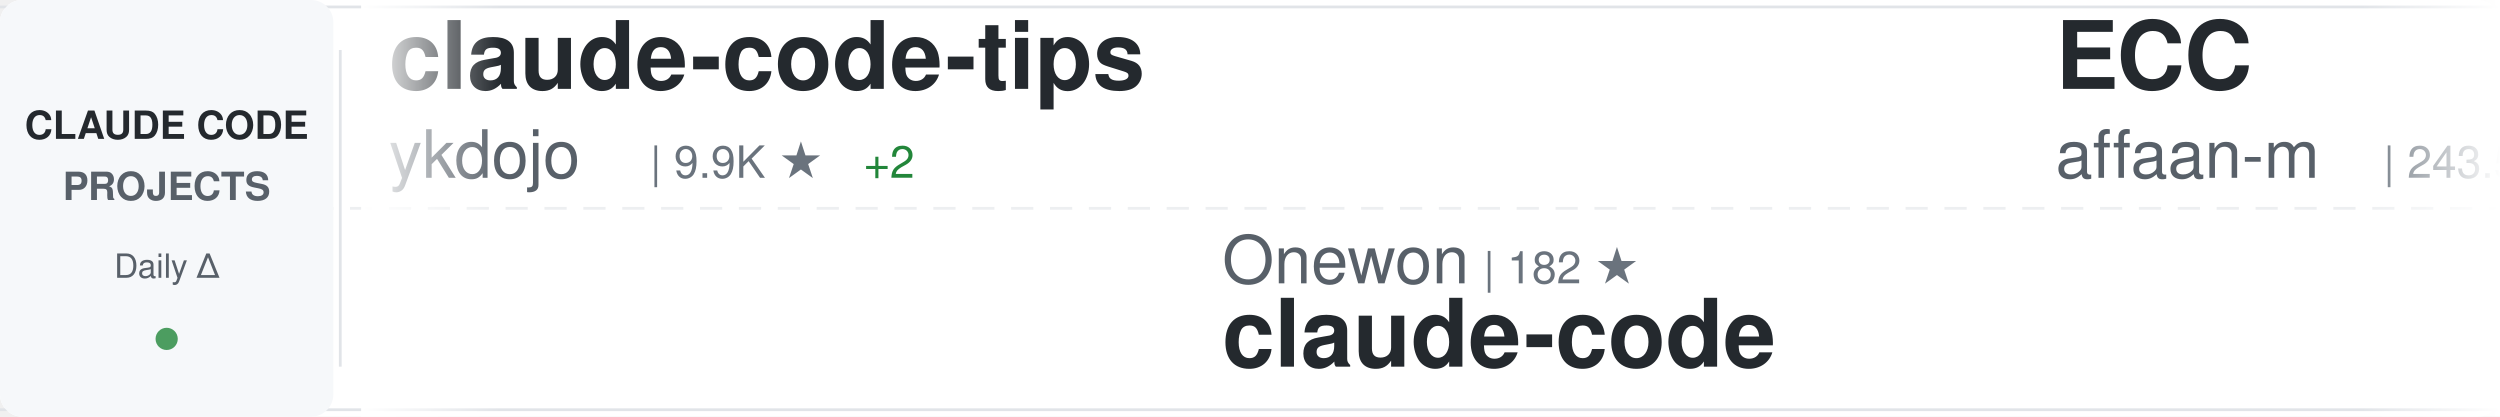
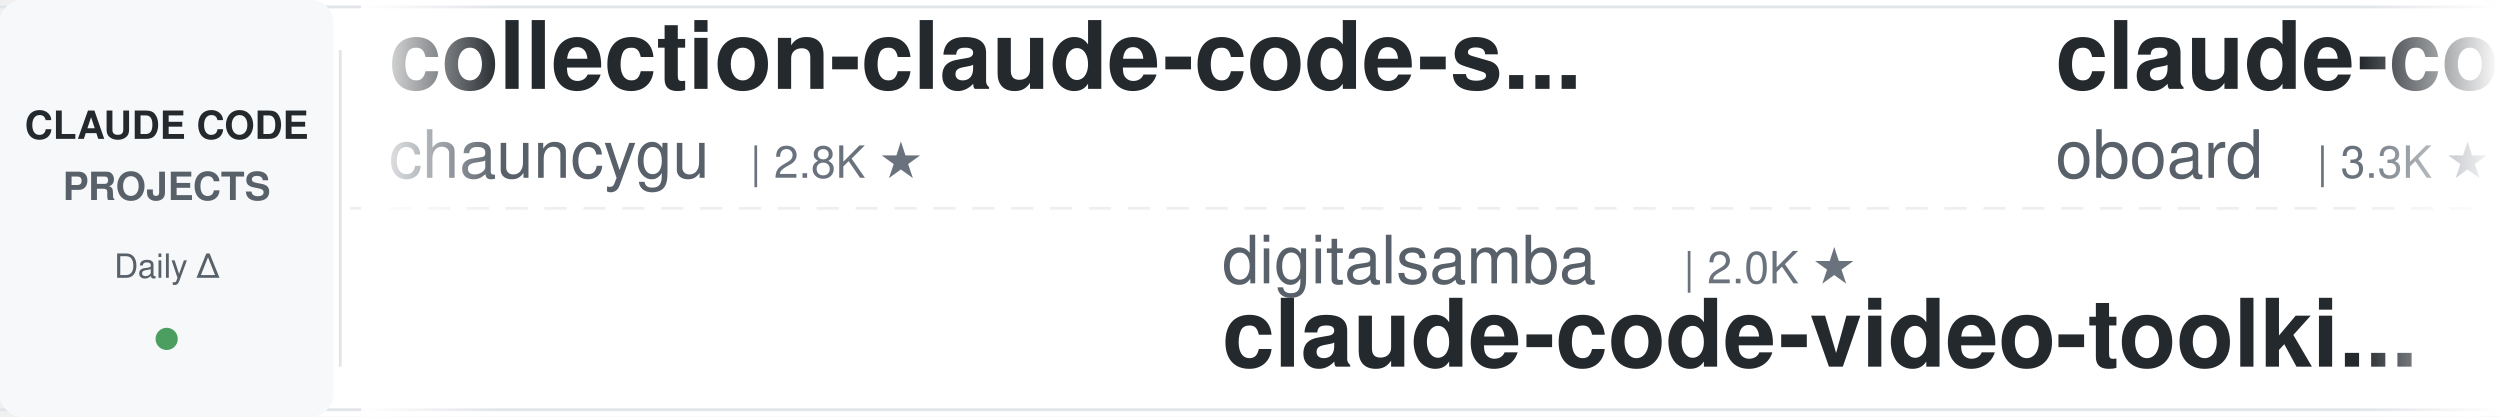
<svg xmlns="http://www.w3.org/2000/svg" width="900" height="150">
  <defs>
    <linearGradient id="awesomeLeftFade" x1="0%" y1="0%" x2="100%" y2="0%">
      <stop offset="0%" style="stop-color:#ffffff;stop-opacity:1" />
      <stop offset="100%" style="stop-color:#ffffff;stop-opacity:0" />
    </linearGradient>
    <linearGradient id="awesomeRightFade" x1="0%" y1="0%" x2="100%" y2="0%">
      <stop offset="0%" style="stop-color:#ffffff;stop-opacity:0" />
      <stop offset="100%" style="stop-color:#ffffff;stop-opacity:1" />
    </linearGradient>
  </defs>
  <rect width="900" height="150" fill="#ffffff" rx="8" />
  <rect x="0" y="2" width="900" height="1" fill="#e1e4e8" />
  <rect x="0" y="147" width="900" height="1" fill="#e1e4e8" />
  <line x1="0" y1="75" x2="900" y2="75" stroke="#e1e4e8" stroke-width="1" stroke-dasharray="8 6" opacity="0.6" />
  <rect x="0" y="0" width="120" height="150" fill="#f6f8fa" rx="8" />
  <text x="60" y="50" font-family="-apple-system, BlinkMacSystemFont, 'Segoe UI', Helvetica, Arial, sans-serif" font-size="14" font-weight="600" fill="#24292e" text-anchor="middle">CLAUDE CODE</text>
  <text x="60" y="72" font-family="-apple-system, BlinkMacSystemFont, 'Segoe UI', Helvetica, Arial, sans-serif" font-size="14" font-weight="600" fill="#586069" text-anchor="middle">PROJECTS</text>
  <text x="60" y="100" font-family="-apple-system, BlinkMacSystemFont, 'Segoe UI', Helvetica, Arial, sans-serif" font-size="12" font-weight="500" fill="#586069" text-anchor="middle">Daily Δ</text>
  <circle cx="60" cy="122" r="4" fill="#22863a" opacity="0.8" />
  <rect x="122" y="18" width="1" height="114" fill="#e1e4e8" />
  <clipPath id="awesomeTickerClip">
    <rect x="130" y="0" width="770" height="150" />
  </clipPath>
  <g clip-path="url(#awesomeTickerClip)">
    <g id="awesomeTickerItems">
      <animateTransform attributeName="transform" attributeType="XML" type="translate" from="0 0" to="-3000 0" dur="54s" repeatCount="indefinite" />
      <g transform="translate(0, 0)">
-         <text x="140" y="32" font-family="-apple-system, BlinkMacSystemFont, 'Segoe UI', Helvetica, Arial, sans-serif" font-size="34" font-weight="600" fill="#24292e">claude-code-tips</text>
-         <text x="140" y="64" font-family="-apple-system, BlinkMacSystemFont, 'Segoe UI', Helvetica, Arial, sans-serif" font-size="24" font-weight="400" fill="#586069">ykdojo</text>
-         <text x="234" y="64" font-family="-apple-system, BlinkMacSystemFont, 'Segoe UI', Helvetica, Arial, sans-serif" font-size="16" font-weight="500" fill="#6a737d">| 9.9K ★</text>
-         <text x="311" y="64" font-family="-apple-system, BlinkMacSystemFont, 'Segoe UI', Helvetica, Arial, sans-serif" font-size="16" font-weight="500" fill="#22863a"> +2</text>
+         <text x="140" y="32" font-family="-apple-system, BlinkMacSystemFont, 'Segoe UI', Helvetica, Arial, sans-serif" font-size="34" font-weight="600" fill="#24292e">collection-claude-code-s...</text>
+         <text x="140" y="64" font-family="-apple-system, BlinkMacSystemFont, 'Segoe UI', Helvetica, Arial, sans-serif" font-size="24" font-weight="400" fill="#586069">chauncygu</text>
+         <text x="270" y="64" font-family="-apple-system, BlinkMacSystemFont, 'Segoe UI', Helvetica, Arial, sans-serif" font-size="16" font-weight="500" fill="#6a737d">| 2.8K ★</text>
      </g>
      <g transform="translate(300, 0)">
-         <text x="140" y="102" font-family="-apple-system, BlinkMacSystemFont, 'Segoe UI', Helvetica, Arial, sans-serif" font-size="24" font-weight="400" fill="#586069">Onewon</text>
-         <text x="234" y="102" font-family="-apple-system, BlinkMacSystemFont, 'Segoe UI', Helvetica, Arial, sans-serif" font-size="16" font-weight="500" fill="#6a737d">| 182 ★</text>
-         <text x="140" y="132" font-family="-apple-system, BlinkMacSystemFont, 'Segoe UI', Helvetica, Arial, sans-serif" font-size="34" font-weight="600" fill="#24292e">claude-code</text>
+         <text x="140" y="102" font-family="-apple-system, BlinkMacSystemFont, 'Segoe UI', Helvetica, Arial, sans-serif" font-size="24" font-weight="400" fill="#586069">digitalsamba</text>
+         <text x="306" y="102" font-family="-apple-system, BlinkMacSystemFont, 'Segoe UI', Helvetica, Arial, sans-serif" font-size="16" font-weight="500" fill="#6a737d">| 2.0K ★</text>
+         <text x="140" y="132" font-family="-apple-system, BlinkMacSystemFont, 'Segoe UI', Helvetica, Arial, sans-serif" font-size="34" font-weight="600" fill="#24292e">claude-code-video-toolki...</text>
      </g>
      <g transform="translate(600, 0)">
+         <text x="140" y="32" font-family="-apple-system, BlinkMacSystemFont, 'Segoe UI', Helvetica, Arial, sans-serif" font-size="34" font-weight="600" fill="#24292e">claude-code-rev</text>
+         <text x="140" y="64" font-family="-apple-system, BlinkMacSystemFont, 'Segoe UI', Helvetica, Arial, sans-serif" font-size="24" font-weight="400" fill="#586069">oboard</text>
+         <text x="234" y="64" font-family="-apple-system, BlinkMacSystemFont, 'Segoe UI', Helvetica, Arial, sans-serif" font-size="16" font-weight="500" fill="#6a737d">| 3.3K ★</text>
+         <text x="311" y="64" font-family="-apple-system, BlinkMacSystemFont, 'Segoe UI', Helvetica, Arial, sans-serif" font-size="16" font-weight="500" fill="#cb2431"> -1</text>
+       </g>
+       <g transform="translate(900, 0)">
+         <text x="140" y="102" font-family="-apple-system, BlinkMacSystemFont, 'Segoe UI', Helvetica, Arial, sans-serif" font-size="24" font-weight="400" fill="#586069">Maciek-roboblog</text>
+         <text x="342" y="102" font-family="-apple-system, BlinkMacSystemFont, 'Segoe UI', Helvetica, Arial, sans-serif" font-size="16" font-weight="500" fill="#6a737d">| 8.7K ★</text>
+         <text x="419" y="102" font-family="-apple-system, BlinkMacSystemFont, 'Segoe UI', Helvetica, Arial, sans-serif" font-size="16" font-weight="500" fill="#22863a"> +1</text>
+         <text x="140" y="132" font-family="-apple-system, BlinkMacSystemFont, 'Segoe UI', Helvetica, Arial, sans-serif" font-size="34" font-weight="600" fill="#24292e">Claude-Code-Usage-Monito...</text>
+       </g>
+       <g transform="translate(1200, 0)">
        <text x="140" y="32" font-family="-apple-system, BlinkMacSystemFont, 'Segoe UI', Helvetica, Arial, sans-serif" font-size="34" font-weight="600" fill="#24292e">ECC</text>
        <text x="140" y="64" font-family="-apple-system, BlinkMacSystemFont, 'Segoe UI', Helvetica, Arial, sans-serif" font-size="24" font-weight="400" fill="#586069">affaan-m</text>
-         <text x="258" y="64" font-family="-apple-system, BlinkMacSystemFont, 'Segoe UI', Helvetica, Arial, sans-serif" font-size="16" font-weight="500" fill="#6a737d">| 243.5K ★</text>
-         <text x="353" y="64" font-family="-apple-system, BlinkMacSystemFont, 'Segoe UI', Helvetica, Arial, sans-serif" font-size="16" font-weight="500" fill="#22863a"> +103</text>
-       </g>
-       <g transform="translate(900, 0)">
-         <text x="140" y="102" font-family="-apple-system, BlinkMacSystemFont, 'Segoe UI', Helvetica, Arial, sans-serif" font-size="24" font-weight="400" fill="#586069">fazxes</text>
-         <text x="234" y="102" font-family="-apple-system, BlinkMacSystemFont, 'Segoe UI', Helvetica, Arial, sans-serif" font-size="16" font-weight="500" fill="#6a737d">| 232 ★</text>
-         <text x="140" y="132" font-family="-apple-system, BlinkMacSystemFont, 'Segoe UI', Helvetica, Arial, sans-serif" font-size="34" font-weight="600" fill="#24292e">Claude-code</text>
-       </g>
-       <g transform="translate(1200, 0)">
-         <text x="140" y="32" font-family="-apple-system, BlinkMacSystemFont, 'Segoe UI', Helvetica, Arial, sans-serif" font-size="34" font-weight="600" fill="#24292e">claude-code-cheat-sheet</text>
-         <text x="140" y="64" font-family="-apple-system, BlinkMacSystemFont, 'Segoe UI', Helvetica, Arial, sans-serif" font-size="24" font-weight="400" fill="#586069">Njengah</text>
-         <text x="246" y="64" font-family="-apple-system, BlinkMacSystemFont, 'Segoe UI', Helvetica, Arial, sans-serif" font-size="16" font-weight="500" fill="#6a737d">| 1.9K ★</text>
+         <text x="258" y="64" font-family="-apple-system, BlinkMacSystemFont, 'Segoe UI', Helvetica, Arial, sans-serif" font-size="16" font-weight="500" fill="#6a737d">| 243.6K ★</text>
+         <text x="353" y="64" font-family="-apple-system, BlinkMacSystemFont, 'Segoe UI', Helvetica, Arial, sans-serif" font-size="16" font-weight="500" fill="#22863a"> +57</text>
      </g>
      <g transform="translate(1500, 0)">
-         <text x="140" y="102" font-family="-apple-system, BlinkMacSystemFont, 'Segoe UI', Helvetica, Arial, sans-serif" font-size="24" font-weight="400" fill="#586069">Tinkeringg-Lab</text>
-         <text x="330" y="102" font-family="-apple-system, BlinkMacSystemFont, 'Segoe UI', Helvetica, Arial, sans-serif" font-size="16" font-weight="500" fill="#6a737d">| 212 ★</text>
-         <text x="140" y="132" font-family="-apple-system, BlinkMacSystemFont, 'Segoe UI', Helvetica, Arial, sans-serif" font-size="34" font-weight="600" fill="#24292e">claude-code</text>
+         <text x="140" y="102" font-family="-apple-system, BlinkMacSystemFont, 'Segoe UI', Helvetica, Arial, sans-serif" font-size="24" font-weight="400" fill="#586069">diet103</text>
+         <text x="246" y="102" font-family="-apple-system, BlinkMacSystemFont, 'Segoe UI', Helvetica, Arial, sans-serif" font-size="16" font-weight="500" fill="#6a737d">| 10.0K ★</text>
+         <text x="140" y="132" font-family="-apple-system, BlinkMacSystemFont, 'Segoe UI', Helvetica, Arial, sans-serif" font-size="34" font-weight="600" fill="#24292e">claude-code-infrastructu...</text>
      </g>
      <g transform="translate(1800, 0)">
-         <text x="140" y="32" font-family="-apple-system, BlinkMacSystemFont, 'Segoe UI', Helvetica, Arial, sans-serif" font-size="34" font-weight="600" fill="#24292e">oh-my-claudecode</text>
-         <text x="140" y="64" font-family="-apple-system, BlinkMacSystemFont, 'Segoe UI', Helvetica, Arial, sans-serif" font-size="24" font-weight="400" fill="#586069">Yeachan-Heo</text>
-         <text x="294" y="64" font-family="-apple-system, BlinkMacSystemFont, 'Segoe UI', Helvetica, Arial, sans-serif" font-size="16" font-weight="500" fill="#6a737d">| 38.8K ★</text>
-         <text x="380" y="64" font-family="-apple-system, BlinkMacSystemFont, 'Segoe UI', Helvetica, Arial, sans-serif" font-size="16" font-weight="500" fill="#22863a"> +1</text>
+         <text x="140" y="32" font-family="-apple-system, BlinkMacSystemFont, 'Segoe UI', Helvetica, Arial, sans-serif" font-size="34" font-weight="600" fill="#24292e">claude-code-hooks-master...</text>
+         <text x="140" y="64" font-family="-apple-system, BlinkMacSystemFont, 'Segoe UI', Helvetica, Arial, sans-serif" font-size="24" font-weight="400" fill="#586069">disler</text>
+         <text x="234" y="64" font-family="-apple-system, BlinkMacSystemFont, 'Segoe UI', Helvetica, Arial, sans-serif" font-size="16" font-weight="500" fill="#6a737d">| 3.9K ★</text>
+         <text x="311" y="64" font-family="-apple-system, BlinkMacSystemFont, 'Segoe UI', Helvetica, Arial, sans-serif" font-size="16" font-weight="500" fill="#cb2431"> -1</text>
      </g>
      <g transform="translate(2100, 0)">
-         <text x="140" y="102" font-family="-apple-system, BlinkMacSystemFont, 'Segoe UI', Helvetica, Arial, sans-serif" font-size="24" font-weight="400" fill="#586069">lintsinghua</text>
-         <text x="294" y="102" font-family="-apple-system, BlinkMacSystemFont, 'Segoe UI', Helvetica, Arial, sans-serif" font-size="16" font-weight="500" fill="#6a737d">| 4.1K ★</text>
-         <text x="140" y="132" font-family="-apple-system, BlinkMacSystemFont, 'Segoe UI', Helvetica, Arial, sans-serif" font-size="34" font-weight="600" fill="#24292e">claude-code-book</text>
+         <text x="140" y="102" font-family="-apple-system, BlinkMacSystemFont, 'Segoe UI', Helvetica, Arial, sans-serif" font-size="24" font-weight="400" fill="#586069">edmund-io</text>
+         <text x="270" y="102" font-family="-apple-system, BlinkMacSystemFont, 'Segoe UI', Helvetica, Arial, sans-serif" font-size="16" font-weight="500" fill="#6a737d">| 1.5K ★</text>
+         <text x="140" y="132" font-family="-apple-system, BlinkMacSystemFont, 'Segoe UI', Helvetica, Arial, sans-serif" font-size="34" font-weight="600" fill="#24292e">edmunds-claude-code</text>
      </g>
      <g transform="translate(2400, 0)">
-         <text x="140" y="32" font-family="-apple-system, BlinkMacSystemFont, 'Segoe UI', Helvetica, Arial, sans-serif" font-size="34" font-weight="600" fill="#24292e">Dive-into-Claude-Code</text>
-         <text x="140" y="64" font-family="-apple-system, BlinkMacSystemFont, 'Segoe UI', Helvetica, Arial, sans-serif" font-size="24" font-weight="400" fill="#586069">VILA-Lab</text>
-         <text x="258" y="64" font-family="-apple-system, BlinkMacSystemFont, 'Segoe UI', Helvetica, Arial, sans-serif" font-size="16" font-weight="500" fill="#6a737d">| 2.1K ★</text>
+         <text x="140" y="32" font-family="-apple-system, BlinkMacSystemFont, 'Segoe UI', Helvetica, Arial, sans-serif" font-size="34" font-weight="600" fill="#24292e">arcads-claude-code</text>
+         <text x="140" y="64" font-family="-apple-system, BlinkMacSystemFont, 'Segoe UI', Helvetica, Arial, sans-serif" font-size="24" font-weight="400" fill="#586069">krusemediallc</text>
+         <text x="318" y="64" font-family="-apple-system, BlinkMacSystemFont, 'Segoe UI', Helvetica, Arial, sans-serif" font-size="16" font-weight="500" fill="#6a737d">| 1.4K ★</text>
+         <text x="395" y="64" font-family="-apple-system, BlinkMacSystemFont, 'Segoe UI', Helvetica, Arial, sans-serif" font-size="16" font-weight="500" fill="#22863a"> +2</text>
      </g>
      <g transform="translate(2700, 0)">
-         <text x="140" y="102" font-family="-apple-system, BlinkMacSystemFont, 'Segoe UI', Helvetica, Arial, sans-serif" font-size="24" font-weight="400" fill="#586069">Windy3f3f3f3f</text>
-         <text x="318" y="102" font-family="-apple-system, BlinkMacSystemFont, 'Segoe UI', Helvetica, Arial, sans-serif" font-size="16" font-weight="500" fill="#6a737d">| 3.5K ★</text>
-         <text x="140" y="132" font-family="-apple-system, BlinkMacSystemFont, 'Segoe UI', Helvetica, Arial, sans-serif" font-size="34" font-weight="600" fill="#24292e">how-claude-code-works</text>
+         <text x="140" y="102" font-family="-apple-system, BlinkMacSystemFont, 'Segoe UI', Helvetica, Arial, sans-serif" font-size="24" font-weight="400" fill="#586069">huangjia2019</text>
+         <text x="306" y="102" font-family="-apple-system, BlinkMacSystemFont, 'Segoe UI', Helvetica, Arial, sans-serif" font-size="16" font-weight="500" fill="#6a737d">| 1.1K ★</text>
+         <text x="383" y="102" font-family="-apple-system, BlinkMacSystemFont, 'Segoe UI', Helvetica, Arial, sans-serif" font-size="16" font-weight="500" fill="#22863a"> +1</text>
+         <text x="140" y="132" font-family="-apple-system, BlinkMacSystemFont, 'Segoe UI', Helvetica, Arial, sans-serif" font-size="34" font-weight="600" fill="#24292e">claude-code-engineering</text>
      </g>
      <g transform="translate(3000, 0)">
-         <text x="140" y="32" font-family="-apple-system, BlinkMacSystemFont, 'Segoe UI', Helvetica, Arial, sans-serif" font-size="34" font-weight="600" fill="#24292e">claude-code-tips</text>
-         <text x="140" y="64" font-family="-apple-system, BlinkMacSystemFont, 'Segoe UI', Helvetica, Arial, sans-serif" font-size="24" font-weight="400" fill="#586069">ykdojo</text>
-         <text x="234" y="64" font-family="-apple-system, BlinkMacSystemFont, 'Segoe UI', Helvetica, Arial, sans-serif" font-size="16" font-weight="500" fill="#6a737d">| 9.9K ★</text>
-         <text x="311" y="64" font-family="-apple-system, BlinkMacSystemFont, 'Segoe UI', Helvetica, Arial, sans-serif" font-size="16" font-weight="500" fill="#22863a"> +2</text>
+         <text x="140" y="32" font-family="-apple-system, BlinkMacSystemFont, 'Segoe UI', Helvetica, Arial, sans-serif" font-size="34" font-weight="600" fill="#24292e">collection-claude-code-s...</text>
+         <text x="140" y="64" font-family="-apple-system, BlinkMacSystemFont, 'Segoe UI', Helvetica, Arial, sans-serif" font-size="24" font-weight="400" fill="#586069">chauncygu</text>
+         <text x="270" y="64" font-family="-apple-system, BlinkMacSystemFont, 'Segoe UI', Helvetica, Arial, sans-serif" font-size="16" font-weight="500" fill="#6a737d">| 2.8K ★</text>
      </g>
      <g transform="translate(3300, 0)">
-         <text x="140" y="102" font-family="-apple-system, BlinkMacSystemFont, 'Segoe UI', Helvetica, Arial, sans-serif" font-size="24" font-weight="400" fill="#586069">Onewon</text>
-         <text x="234" y="102" font-family="-apple-system, BlinkMacSystemFont, 'Segoe UI', Helvetica, Arial, sans-serif" font-size="16" font-weight="500" fill="#6a737d">| 182 ★</text>
-         <text x="140" y="132" font-family="-apple-system, BlinkMacSystemFont, 'Segoe UI', Helvetica, Arial, sans-serif" font-size="34" font-weight="600" fill="#24292e">claude-code</text>
+         <text x="140" y="102" font-family="-apple-system, BlinkMacSystemFont, 'Segoe UI', Helvetica, Arial, sans-serif" font-size="24" font-weight="400" fill="#586069">digitalsamba</text>
+         <text x="306" y="102" font-family="-apple-system, BlinkMacSystemFont, 'Segoe UI', Helvetica, Arial, sans-serif" font-size="16" font-weight="500" fill="#6a737d">| 2.0K ★</text>
+         <text x="140" y="132" font-family="-apple-system, BlinkMacSystemFont, 'Segoe UI', Helvetica, Arial, sans-serif" font-size="34" font-weight="600" fill="#24292e">claude-code-video-toolki...</text>
      </g>
      <g transform="translate(3600, 0)">
-         <text x="140" y="32" font-family="-apple-system, BlinkMacSystemFont, 'Segoe UI', Helvetica, Arial, sans-serif" font-size="34" font-weight="600" fill="#24292e">ECC</text>
-         <text x="140" y="64" font-family="-apple-system, BlinkMacSystemFont, 'Segoe UI', Helvetica, Arial, sans-serif" font-size="24" font-weight="400" fill="#586069">affaan-m</text>
-         <text x="258" y="64" font-family="-apple-system, BlinkMacSystemFont, 'Segoe UI', Helvetica, Arial, sans-serif" font-size="16" font-weight="500" fill="#6a737d">| 243.5K ★</text>
-         <text x="353" y="64" font-family="-apple-system, BlinkMacSystemFont, 'Segoe UI', Helvetica, Arial, sans-serif" font-size="16" font-weight="500" fill="#22863a"> +103</text>
+         <text x="140" y="32" font-family="-apple-system, BlinkMacSystemFont, 'Segoe UI', Helvetica, Arial, sans-serif" font-size="34" font-weight="600" fill="#24292e">claude-code-rev</text>
+         <text x="140" y="64" font-family="-apple-system, BlinkMacSystemFont, 'Segoe UI', Helvetica, Arial, sans-serif" font-size="24" font-weight="400" fill="#586069">oboard</text>
+         <text x="234" y="64" font-family="-apple-system, BlinkMacSystemFont, 'Segoe UI', Helvetica, Arial, sans-serif" font-size="16" font-weight="500" fill="#6a737d">| 3.3K ★</text>
+         <text x="311" y="64" font-family="-apple-system, BlinkMacSystemFont, 'Segoe UI', Helvetica, Arial, sans-serif" font-size="16" font-weight="500" fill="#cb2431"> -1</text>
      </g>
      <g transform="translate(3900, 0)">
-         <text x="140" y="102" font-family="-apple-system, BlinkMacSystemFont, 'Segoe UI', Helvetica, Arial, sans-serif" font-size="24" font-weight="400" fill="#586069">fazxes</text>
-         <text x="234" y="102" font-family="-apple-system, BlinkMacSystemFont, 'Segoe UI', Helvetica, Arial, sans-serif" font-size="16" font-weight="500" fill="#6a737d">| 232 ★</text>
-         <text x="140" y="132" font-family="-apple-system, BlinkMacSystemFont, 'Segoe UI', Helvetica, Arial, sans-serif" font-size="34" font-weight="600" fill="#24292e">Claude-code</text>
+         <text x="140" y="102" font-family="-apple-system, BlinkMacSystemFont, 'Segoe UI', Helvetica, Arial, sans-serif" font-size="24" font-weight="400" fill="#586069">Maciek-roboblog</text>
+         <text x="342" y="102" font-family="-apple-system, BlinkMacSystemFont, 'Segoe UI', Helvetica, Arial, sans-serif" font-size="16" font-weight="500" fill="#6a737d">| 8.7K ★</text>
+         <text x="419" y="102" font-family="-apple-system, BlinkMacSystemFont, 'Segoe UI', Helvetica, Arial, sans-serif" font-size="16" font-weight="500" fill="#22863a"> +1</text>
+         <text x="140" y="132" font-family="-apple-system, BlinkMacSystemFont, 'Segoe UI', Helvetica, Arial, sans-serif" font-size="34" font-weight="600" fill="#24292e">Claude-Code-Usage-Monito...</text>
      </g>
    </g>
  </g>
  <rect x="130" y="0" width="50" height="150" fill="url(#awesomeLeftFade)" />
  <rect x="850" y="0" width="50" height="150" fill="url(#awesomeRightFade)" />
</svg>
